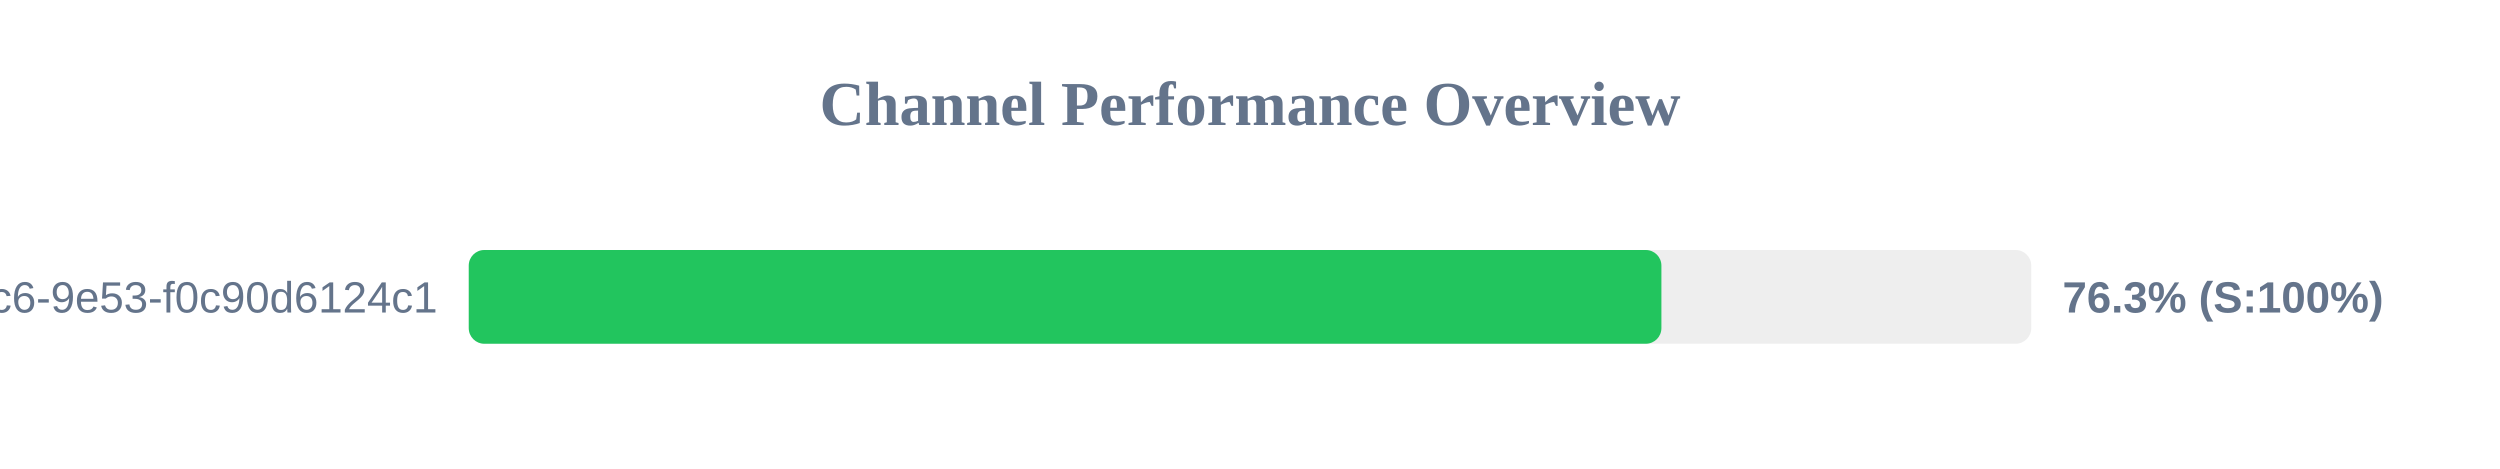
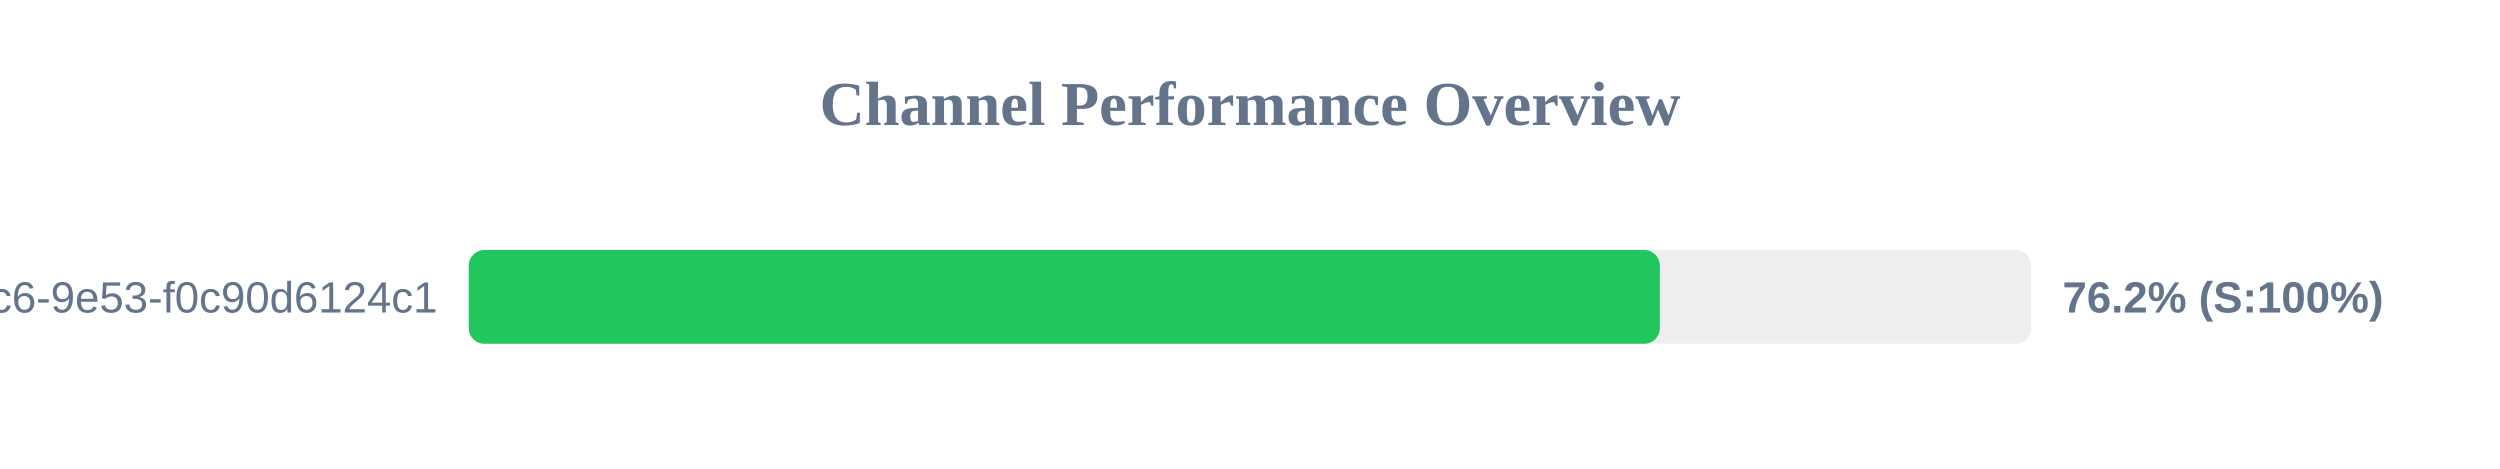
<svg xmlns="http://www.w3.org/2000/svg" width="800" height="150" version="1.1">
  <style>
        .row { font: 14px Arial; fill: #64748b; }
        .score { font: bold 14px Arial; fill: #64748b; }
    </style>
  <text x="400" y="40" text-anchor="middle" font-size="20px" font-weight="bold" fill="#64748b">Channel Performance Overview</text>
  <rect x="150" y="80" width="500" height="30" fill="#eee" rx="5" />
-   <rect x="150" y="80" width="381.65" height="30" fill="#22c55e" rx="5" />
+   <rect x="150" y="80" width="381.15" height="30" fill="#22c55e" rx="5" />
  <text x="140" y="100" text-anchor="end" class="row">?uuid=4685eb2a-5ddb-4dc6-9e53-f0c90d6124c1</text>
-   <text x="660" y="100" text-anchor="start" class="score">76.3% (S:100%)</text>
+   <text x="660" y="100" text-anchor="start" class="score">76.2% (S:100%)</text>
</svg>
